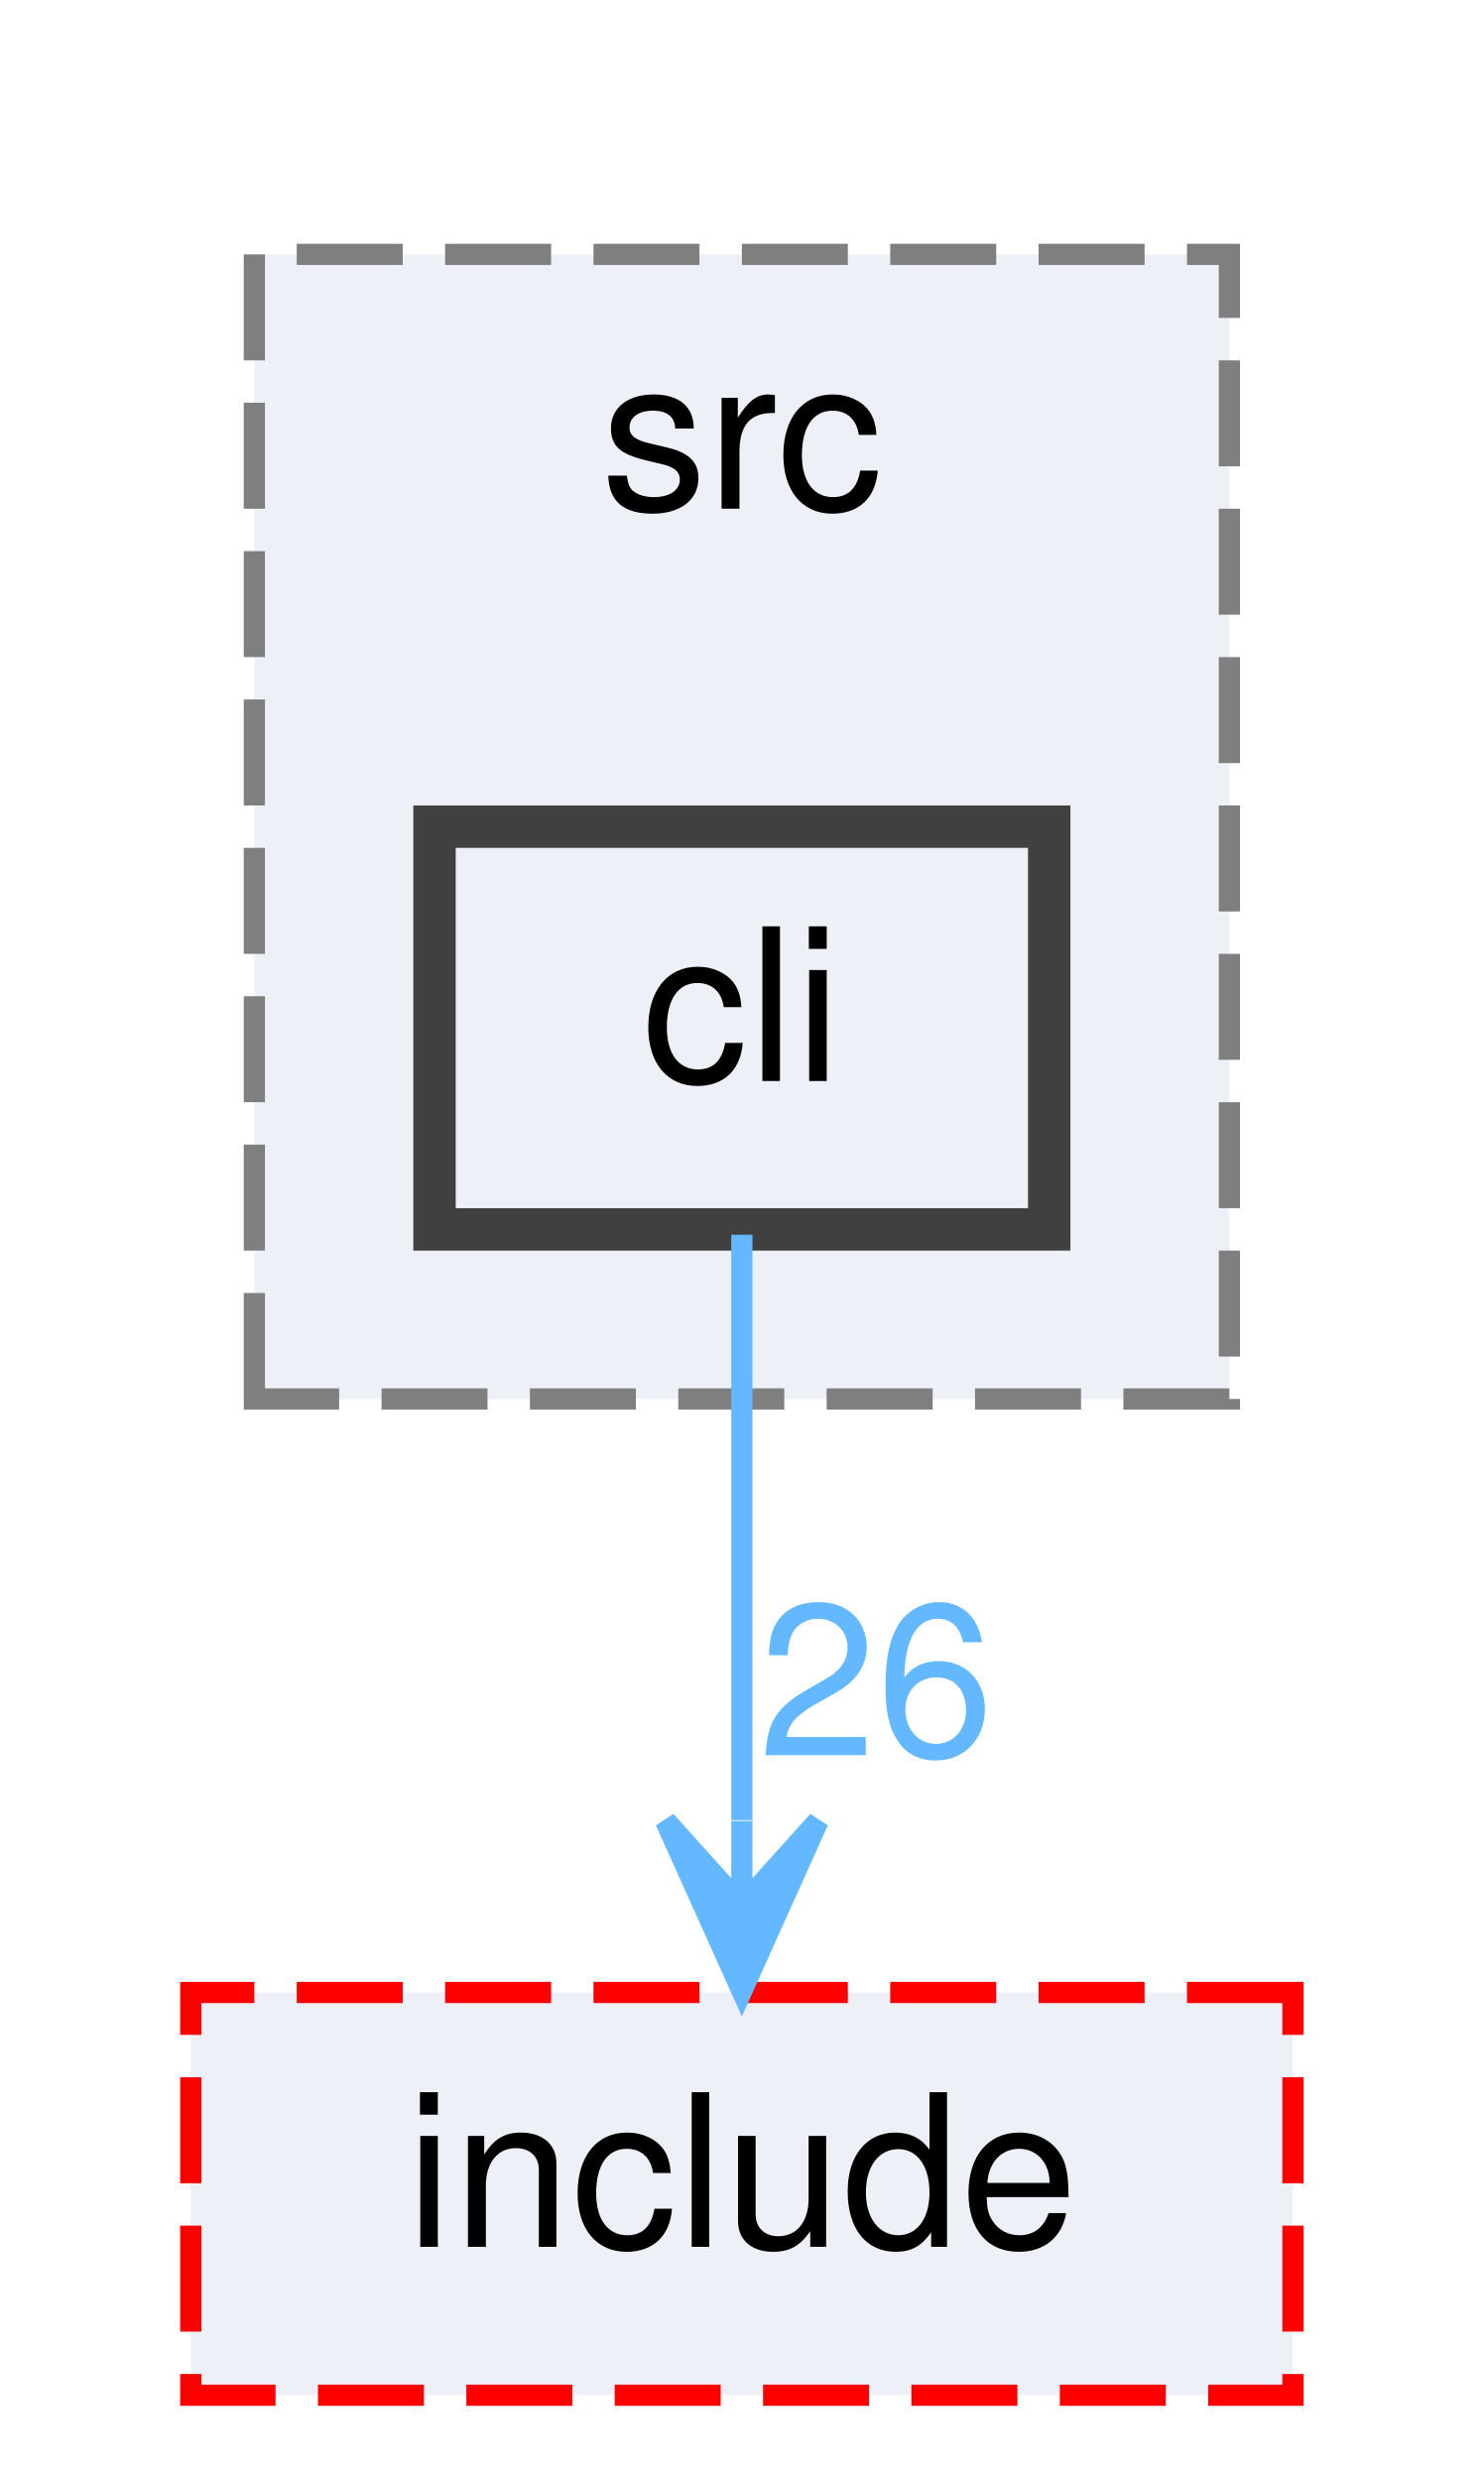
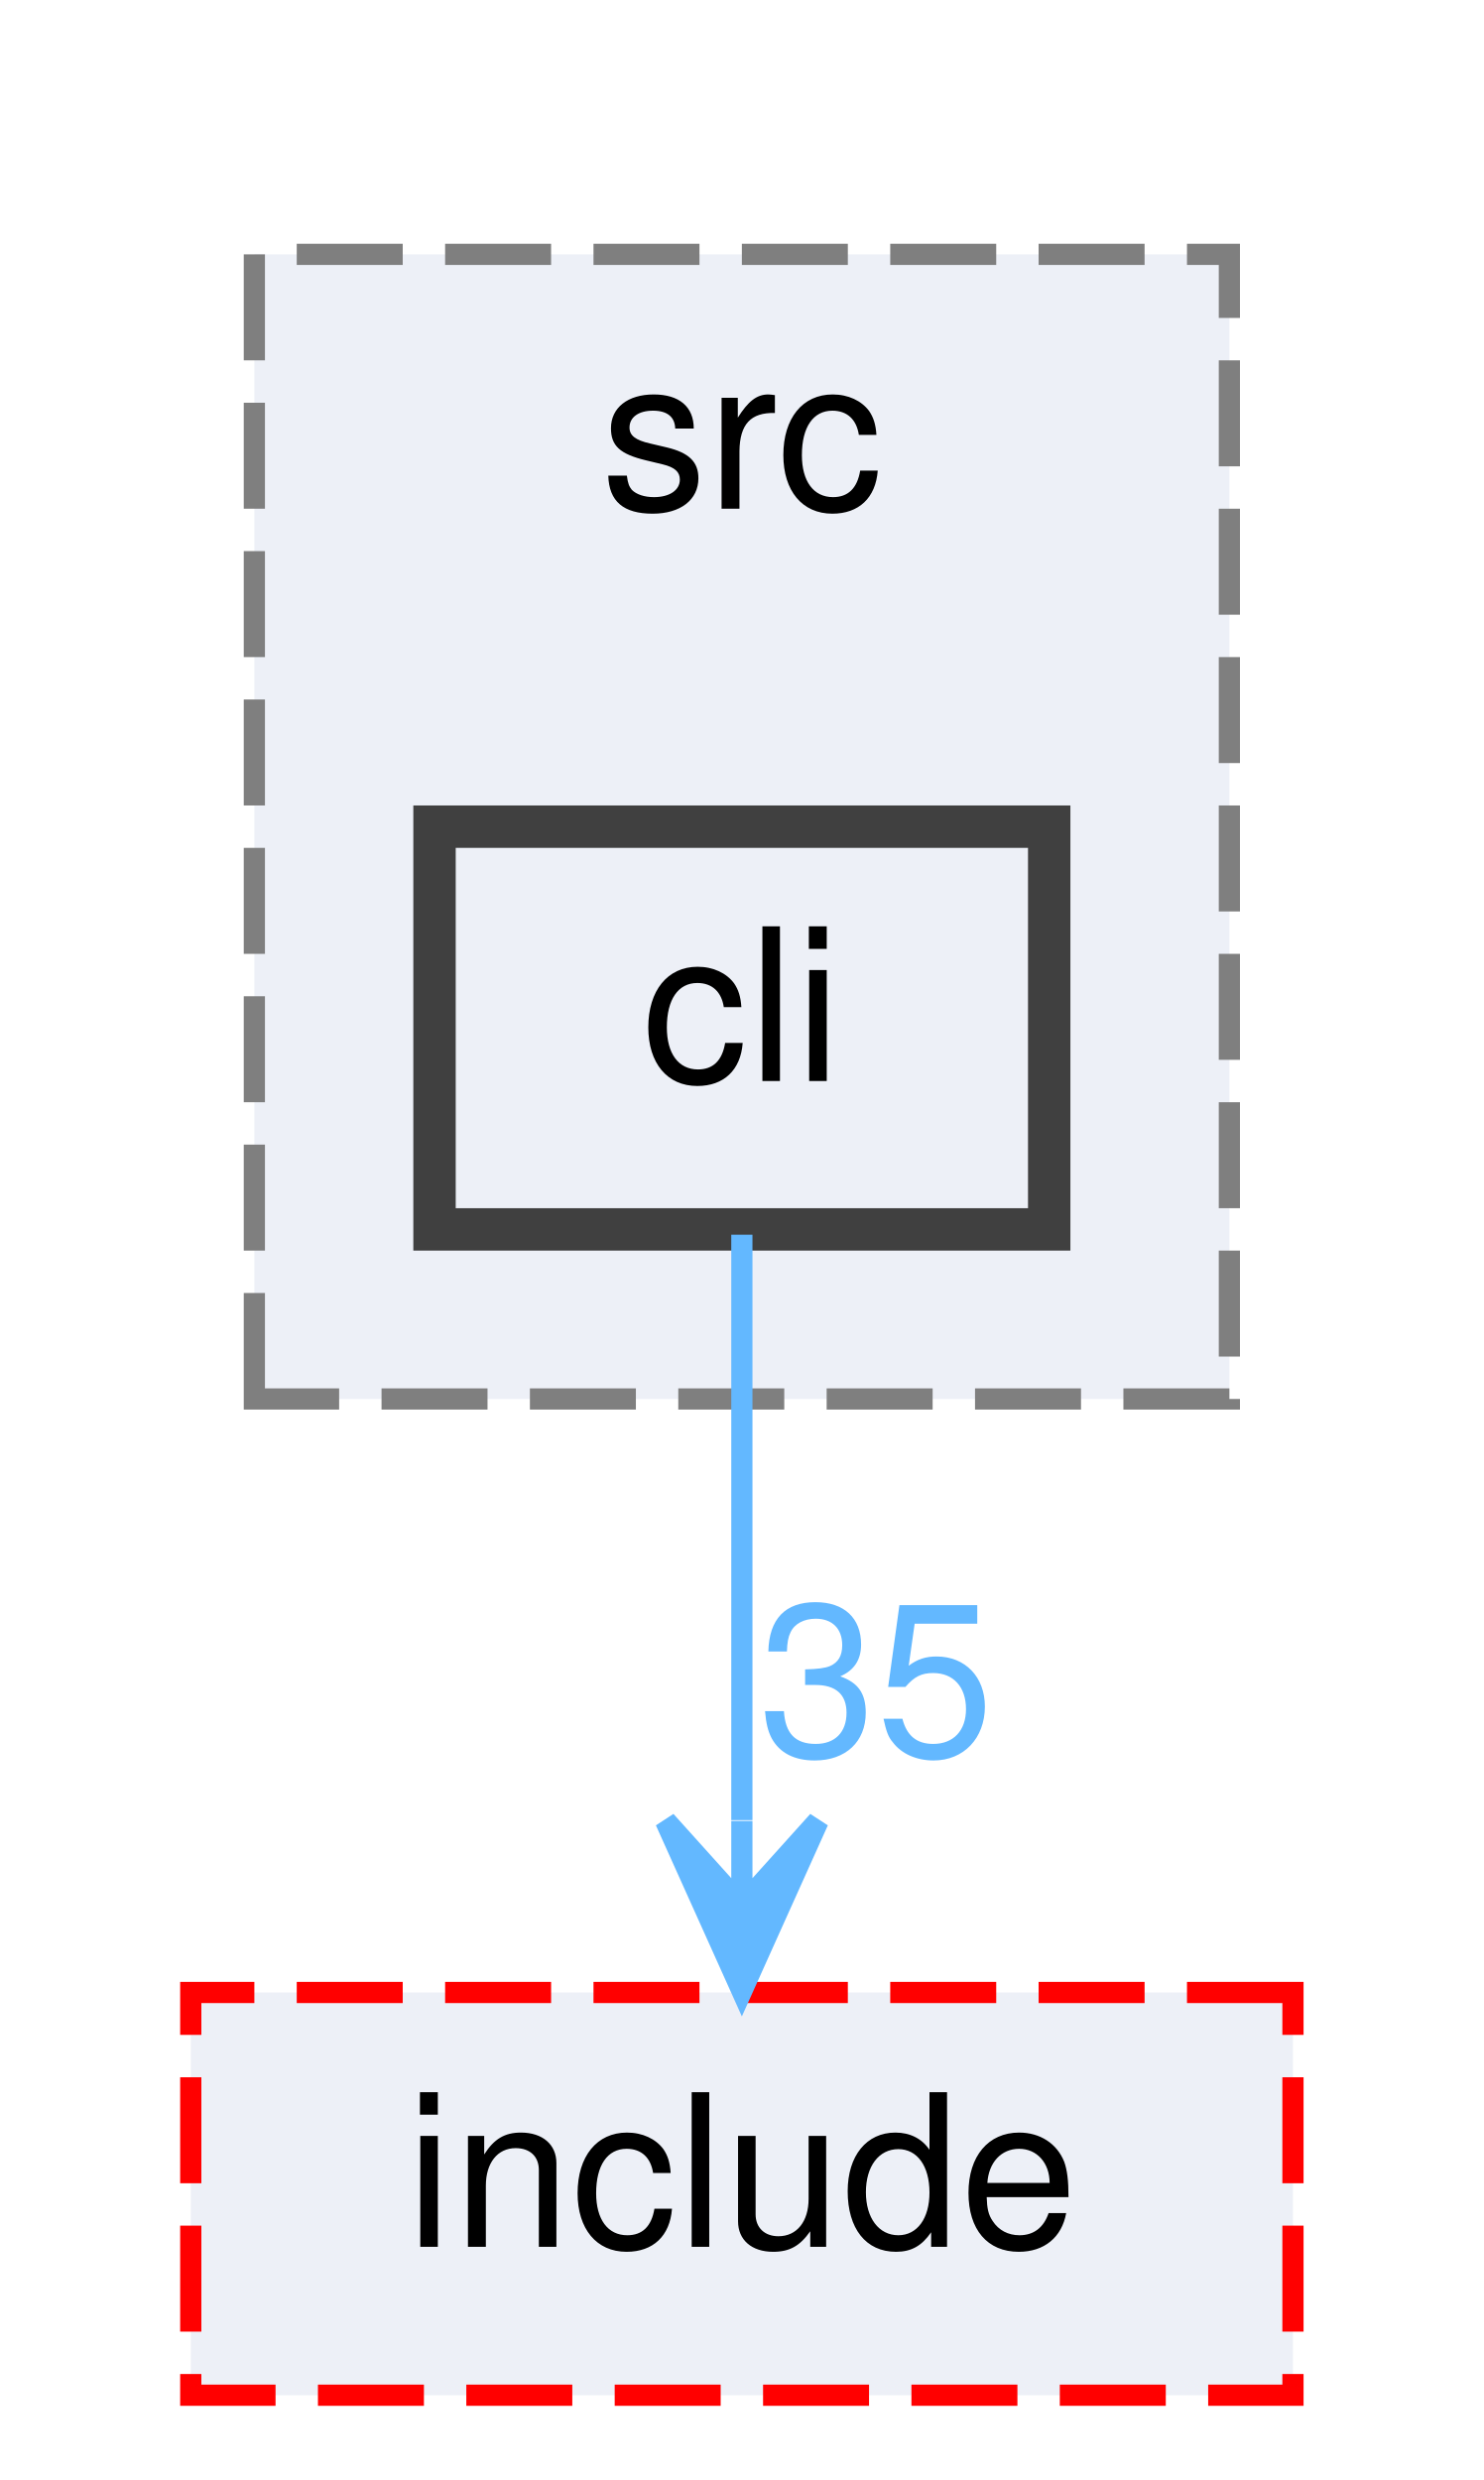
<svg xmlns="http://www.w3.org/2000/svg" xmlns:xlink="http://www.w3.org/1999/xlink" width="70pt" height="117pt" viewBox="0.00 0.00 70.00 117.00">
  <g id="graph0" class="graph" transform="scale(1 1) rotate(0) translate(4 113)">
    <g id="clust1" class="cluster">
      <g id="a_clust1">
        <a xlink:href="dir_dace1188d80d4c00b7e29e6313d6d97b.html" target="_top" xlink:title="src">
          <polygon fill="#edf0f7" stroke="#7f7f7f" stroke-dasharray="5,2" points="8,-47 8,-101 54,-101 54,-47 8,-47" />
          <text text-anchor="middle" x="31" y="-89" font-family="Helvetica,sans-Serif" font-size="10.00">src</text>
        </a>
      </g>
    </g>
    <g id="node1" class="node">
      <g id="a_node1">
        <a xlink:href="dir_34242b7d78ea4d816dc4ead22a0a72fb.html" target="_top" xlink:title="cli">
          <polygon fill="#edf0f7" stroke="#404040" stroke-width="2" points="45.5,-74 16.5,-74 16.5,-55 45.5,-55 45.5,-74" />
          <text text-anchor="middle" x="31" y="-62" font-family="Helvetica,sans-Serif" font-size="10.00">cli</text>
        </a>
      </g>
    </g>
    <g id="node2" class="node">
      <g id="a_node2">
        <a xlink:href="dir_bd1fbf45278900765c50dc670e42f294.html" target="_top" xlink:title="include">
          <polygon fill="#edf0f7" stroke="red" stroke-dasharray="5,2" points="57,-19 5,-19 5,0 57,0 57,-19" />
          <text text-anchor="middle" x="31" y="-7" font-family="Helvetica,sans-Serif" font-size="10.00">include</text>
        </a>
      </g>
    </g>
    <g id="edge1" class="edge">
      <path fill="none" stroke="#63b8ff" d="M31,-54.75C31,-47.26 31,-36.28 31,-27.13" />
      <polygon fill="#63b8ff" stroke="#63b8ff" points="31,-19.09 34.6,-27.09 31,-23.09 31,-27.09 31,-27.09 31,-27.09 31,-23.09 27.4,-27.09 31,-19.09 31,-19.09" />
      <g id="a_edge1-headlabel">
-         <a xlink:href="dir_000000_000004.html" target="_top" xlink:title="26">
-           <text text-anchor="middle" x="37.34" y="-30.18" font-family="Helvetica,sans-Serif" font-size="10.00" fill="#63b8ff">26</text>
+         <a xlink:href="dir_000000_000004.html" target="_top" xlink:title="35">
+           <text text-anchor="middle" x="37.34" y="-30.18" font-family="Helvetica,sans-Serif" font-size="10.00" fill="#63b8ff">35</text>
        </a>
      </g>
    </g>
  </g>
</svg>
